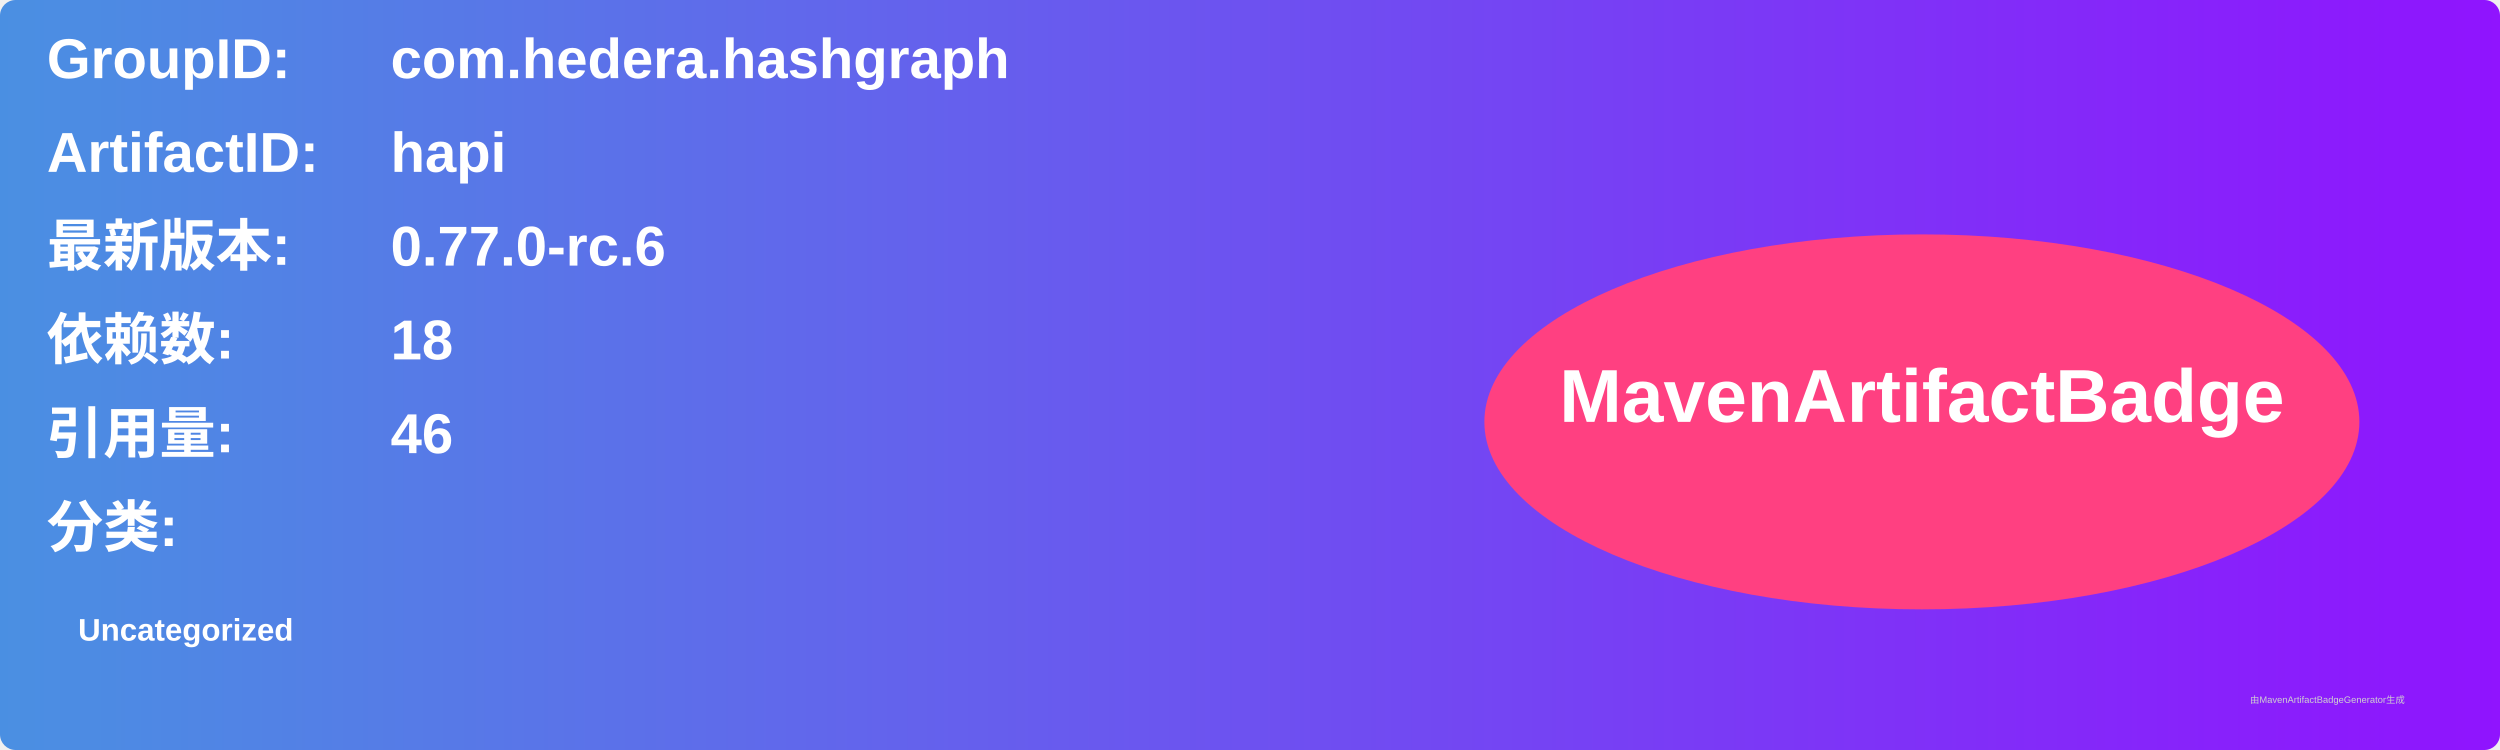
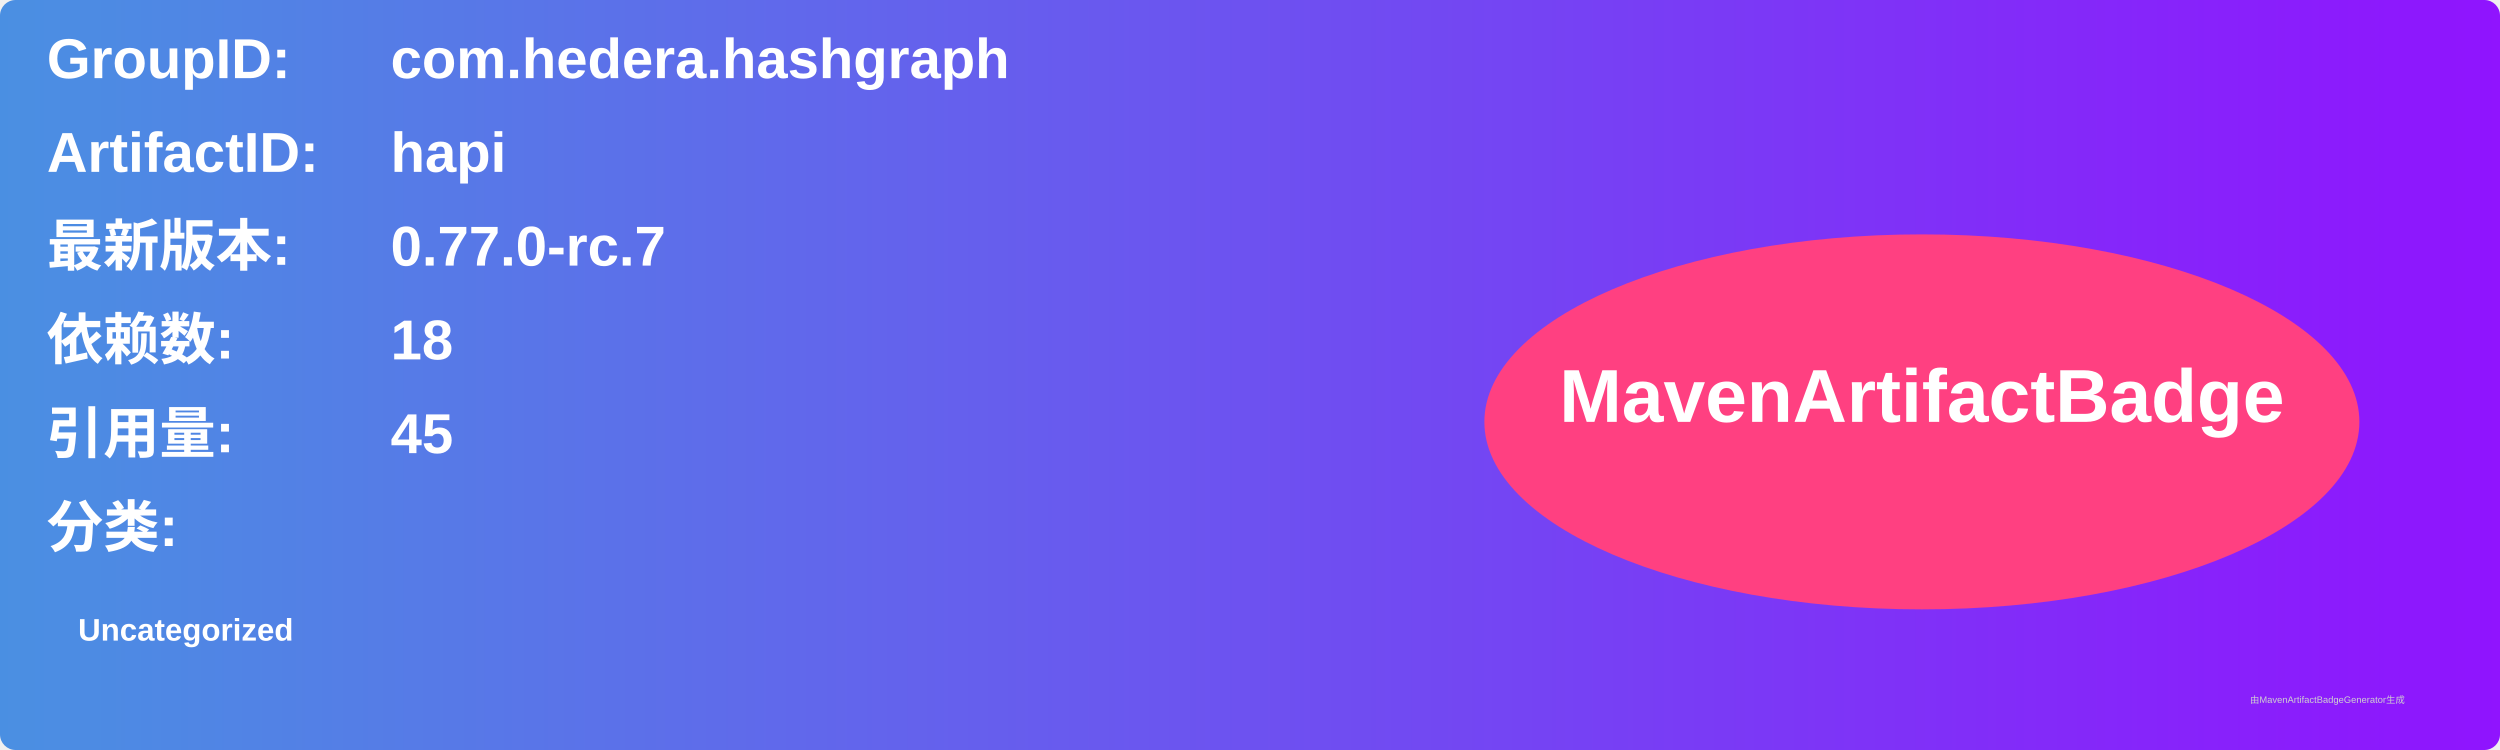
<svg xmlns="http://www.w3.org/2000/svg" width="800" height="240" viewBox="0 0 800 240">
  <linearGradient id="grad" x1="0%" y1="0%" x2="100%" y2="0%">
    <stop offset="0%" stop-color="#4a90e2" />
    <stop offset="100%" stop-color="#9013fe" />
  </linearGradient>
  <rect width="100%" height="100%" rx="5" ry="5" fill="url(#grad)" />
  <g transform="translate(15, 15)">
    <text x="0" y="10" font-family="Arial" font-size="18" fill="white" font-weight="bold" width="260">GroupID:</text>
    <text x="110" y="10" font-family="Arial" font-size="18" fill="white" font-weight="bold" width="460">com.hedera.hashgraph</text>
    <text x="0" y="40" font-family="Arial" font-size="18" fill="white" font-weight="bold" width="260">ArtifactID:</text>
    <text x="110" y="40" font-family="Arial" font-size="18" fill="white" font-weight="bold" width="460">hapi</text>
    <text x="0" y="70" font-family="Arial" font-size="18" fill="white" font-weight="bold">最新版本:</text>
    <text x="110" y="70" font-family="Arial" font-size="18" fill="white" font-weight="bold">
-       <tspan font-weight="bold">0.77.0-rc.6</tspan>
+       <tspan font-weight="bold">0.77.0-rc.7</tspan>
    </text>
    <text x="0" y="100" font-family="Arial" font-size="18" fill="white" font-weight="bold">依赖数: </text>
    <text x="110" y="100" font-family="Arial" font-size="18" fill="white">
      <tspan font-weight="bold">18</tspan>
    </text>
    <text x="0" y="130" font-family="Arial" font-size="18" fill="white" font-weight="bold">引用量: </text>
    <text x="110" y="130" font-family="Arial" font-size="18" fill="white">
-       <tspan font-weight="bold">46</tspan>
+       <tspan font-weight="bold">45</tspan>
    </text>
    <text x="0" y="160" font-family="Arial" font-size="18" fill="white" font-weight="bold">分类:</text>
    <text x="10" y="190" font-family="Arial" font-size="10" fill="white">
      <tspan font-weight="bold">Uncategorized</tspan>
    </text>
    <ellipse cx="600" cy="120" rx="140" ry="60" fill="#ff4081" />
    <text x="600" y="120" text-anchor="middle" font-family="Arial" font-size="24" fill="white" font-weight="bold">MavenArtifactBadge</text>
  </g>
  <text x="720" y="225" font-family="Arial" font-size="3" fill="#d0d0d0">由MavenArtifactBadgeGenerator生成</text>
</svg>
